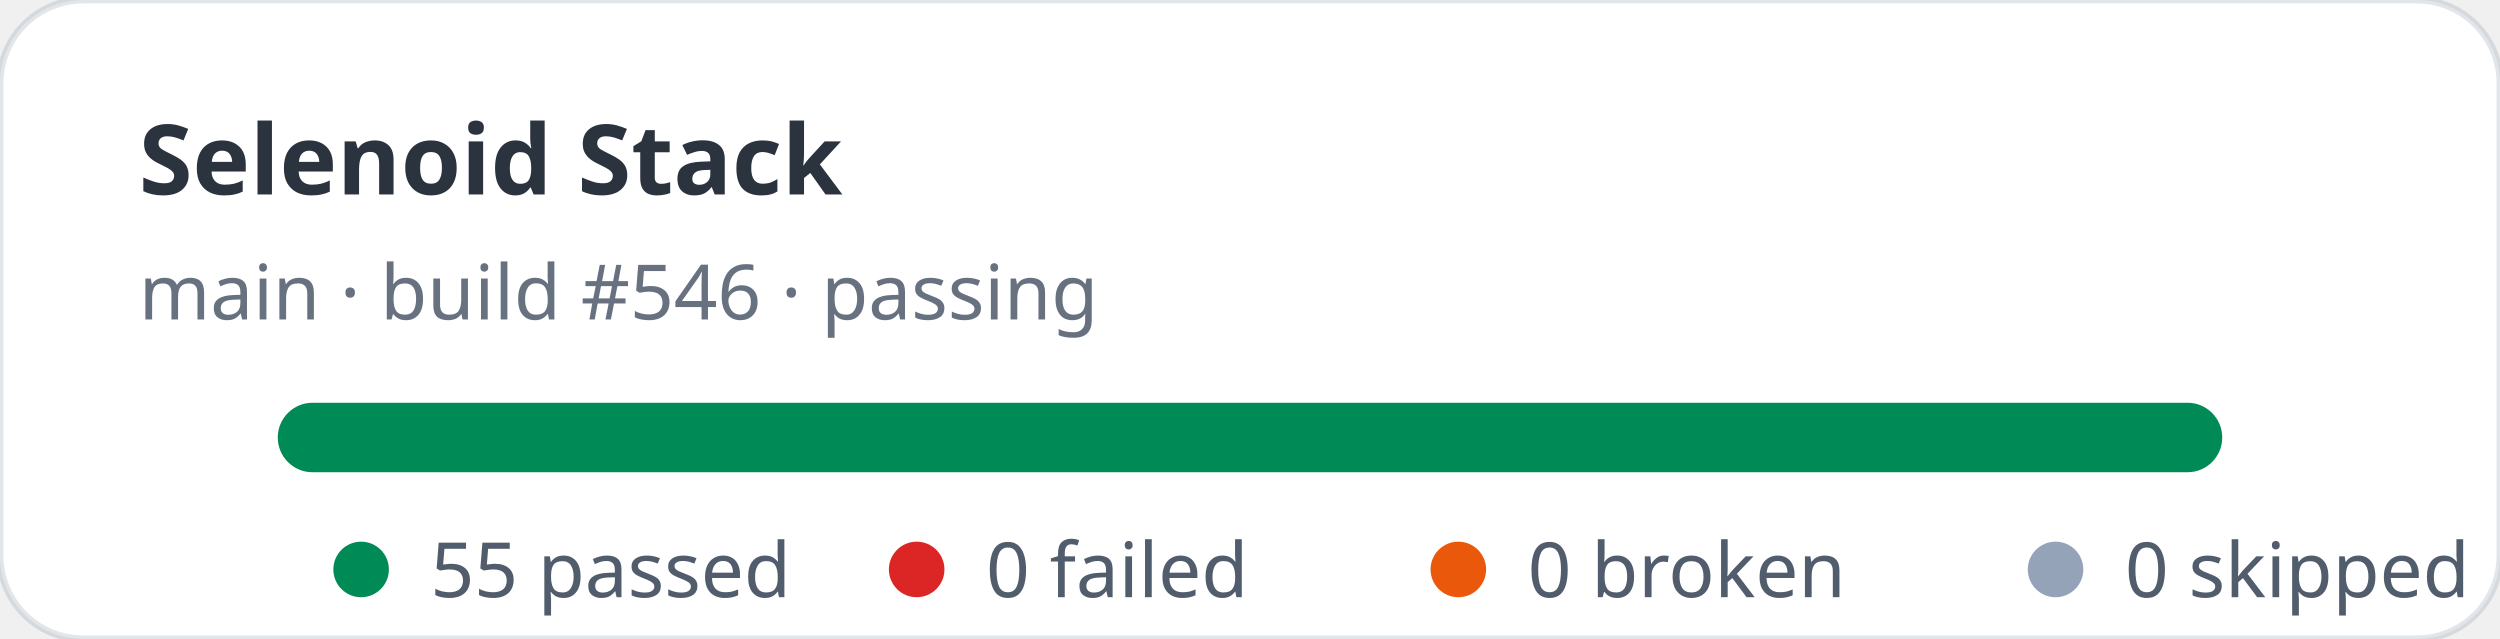
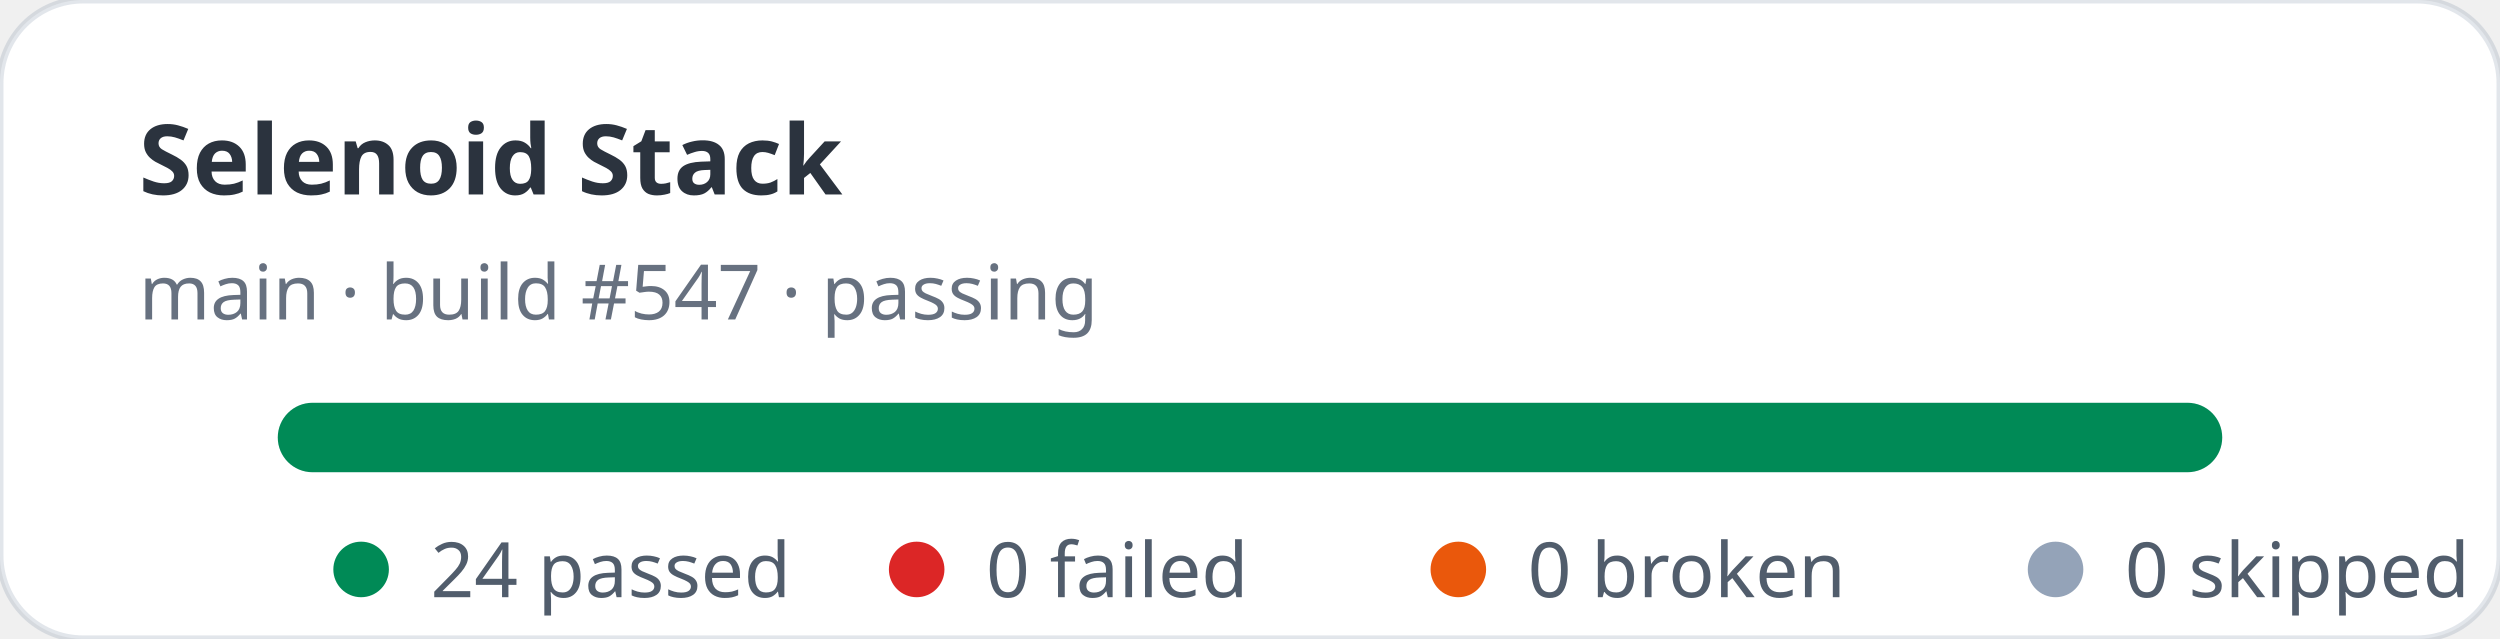
- <svg xmlns="http://www.w3.org/2000/svg" width="360" height="92" viewBox="0 0 360 92" role="img" aria-label="Selenoid Stack stats: 55 passed, 0 failed">
+ <svg xmlns="http://www.w3.org/2000/svg" width="360" height="92" viewBox="0 0 360 92" role="img" aria-label="Selenoid Stack stats: 24 passed, 0 failed">
  <rect width="360" height="92" rx="12" fill="#ffffff" stroke="rgba(11,48,86,0.12)" />
  <text x="20" y="28" fill="rgba(1,10,24,0.83)" font-family="ui-sans-serif,system-ui,sans-serif" font-size="14" font-weight="700">Selenoid Stack</text>
-   <text x="20" y="46" fill="rgba(2,19,44,0.6)" font-family="ui-sans-serif,system-ui,sans-serif" font-size="11">main · build #546 · passing</text>
+   <text x="20" y="46" fill="rgba(2,19,44,0.6)" font-family="ui-sans-serif,system-ui,sans-serif" font-size="11">main · build #547 · passing</text>
  <rect x="40" y="58" width="280" height="10" rx="5" fill="#e2e8f0" />
  <rect x="40" y="58" width="280" height="10" rx="5" fill="#008a56" />
  <g font-family="ui-sans-serif,system-ui,sans-serif" font-size="11" fill="rgba(1,18,40,0.68)">
    <circle cx="52" cy="82" r="4" fill="#008a56" />
-     <text x="62" y="86">55 passed</text>
+     <text x="62" y="86">24 passed</text>
    <circle cx="132" cy="82" r="4" fill="#dc2626" />
    <text x="142" y="86">0 failed</text>
    <circle cx="210" cy="82" r="4" fill="#ea580c" />
    <text x="220" y="86">0 broken</text>
    <circle cx="296" cy="82" r="4" fill="#94a3b8" />
    <text x="306" y="86">0 skipped</text>
  </g>
</svg>
